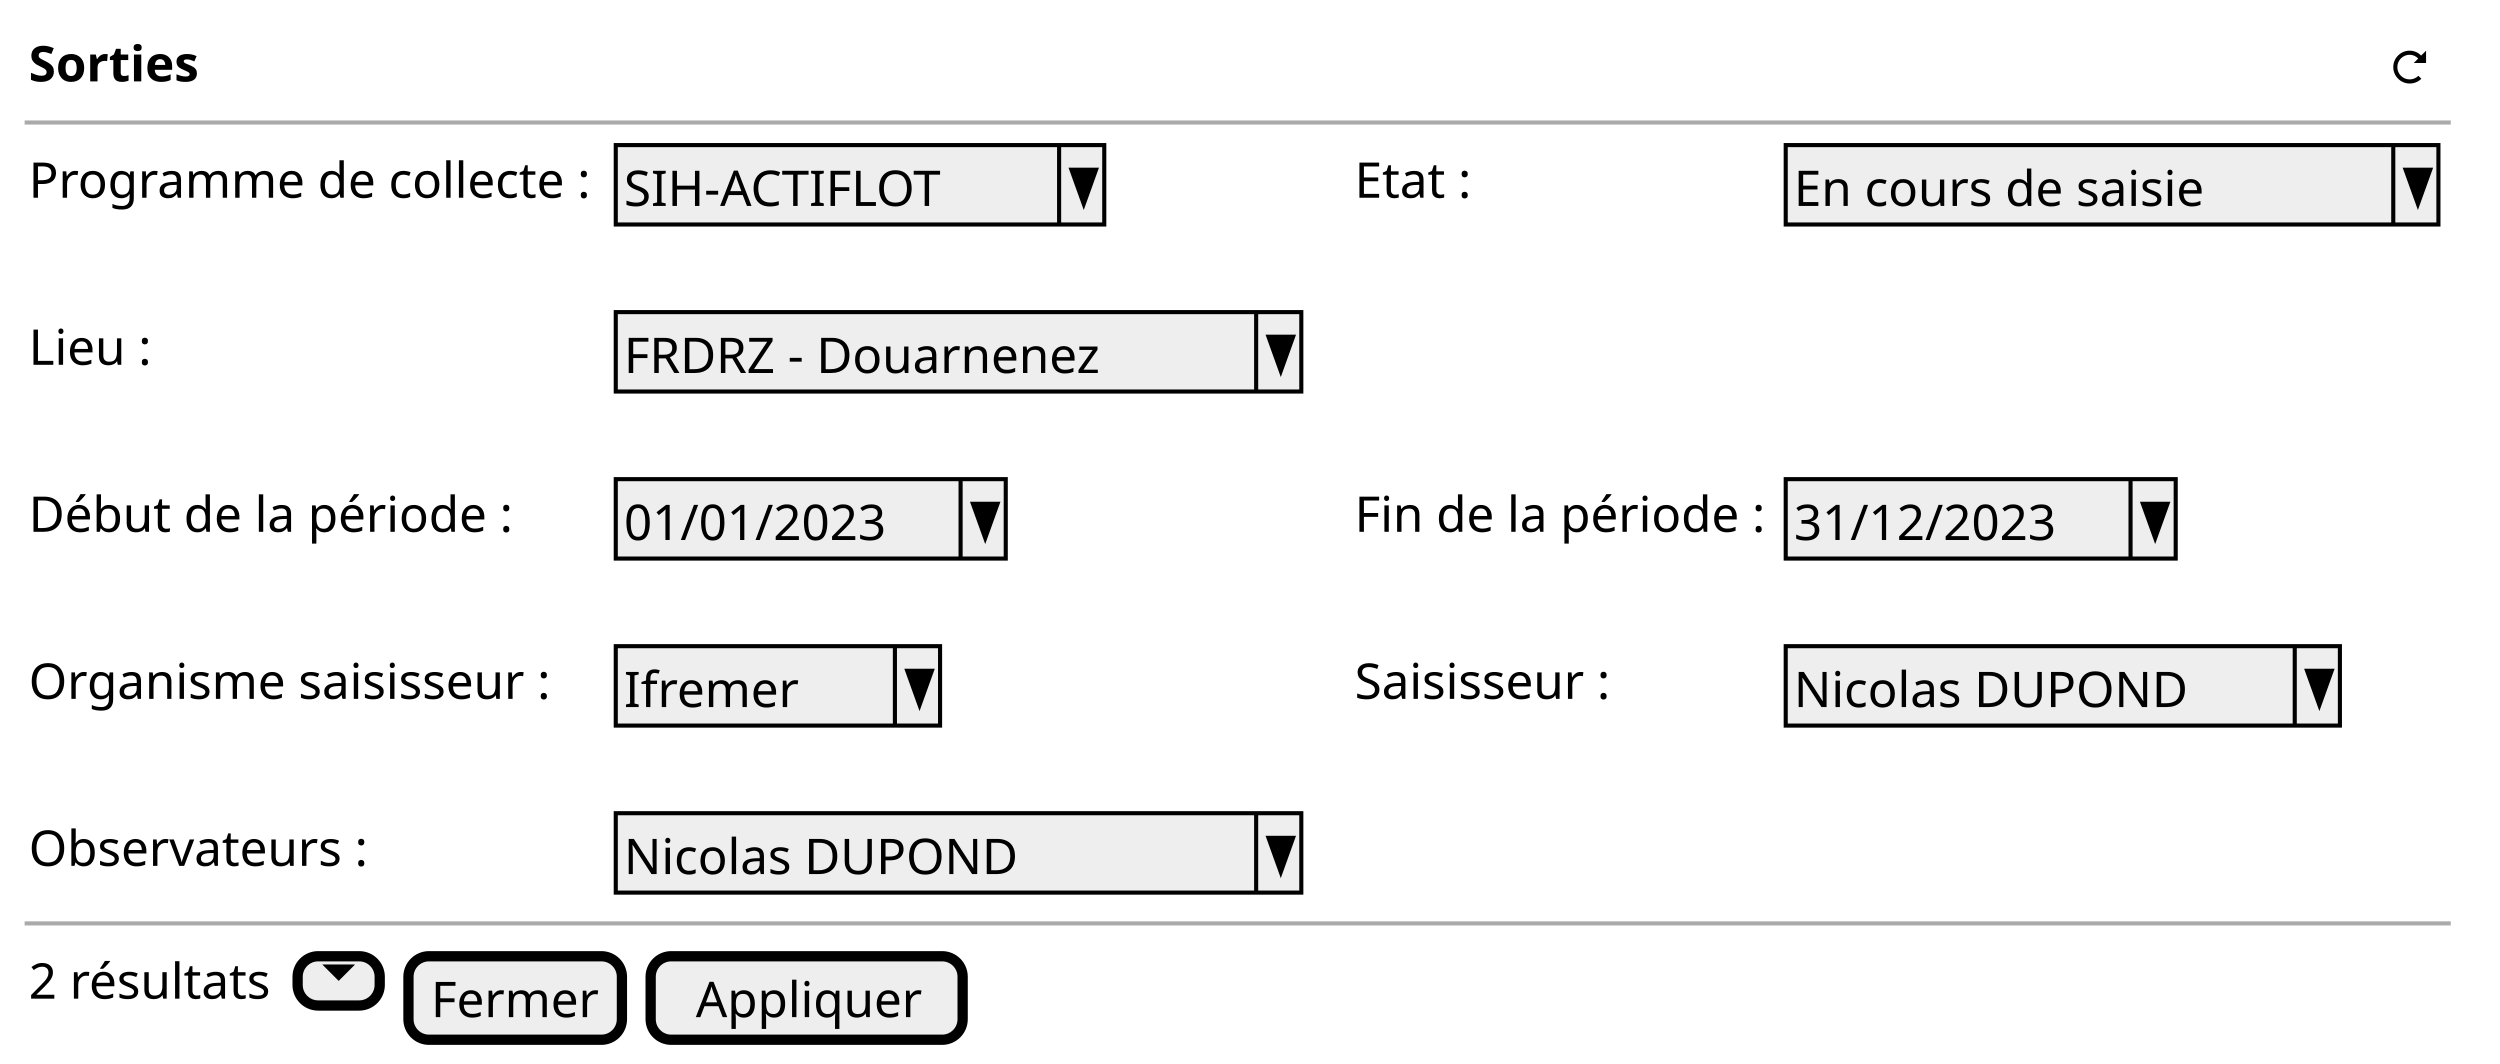
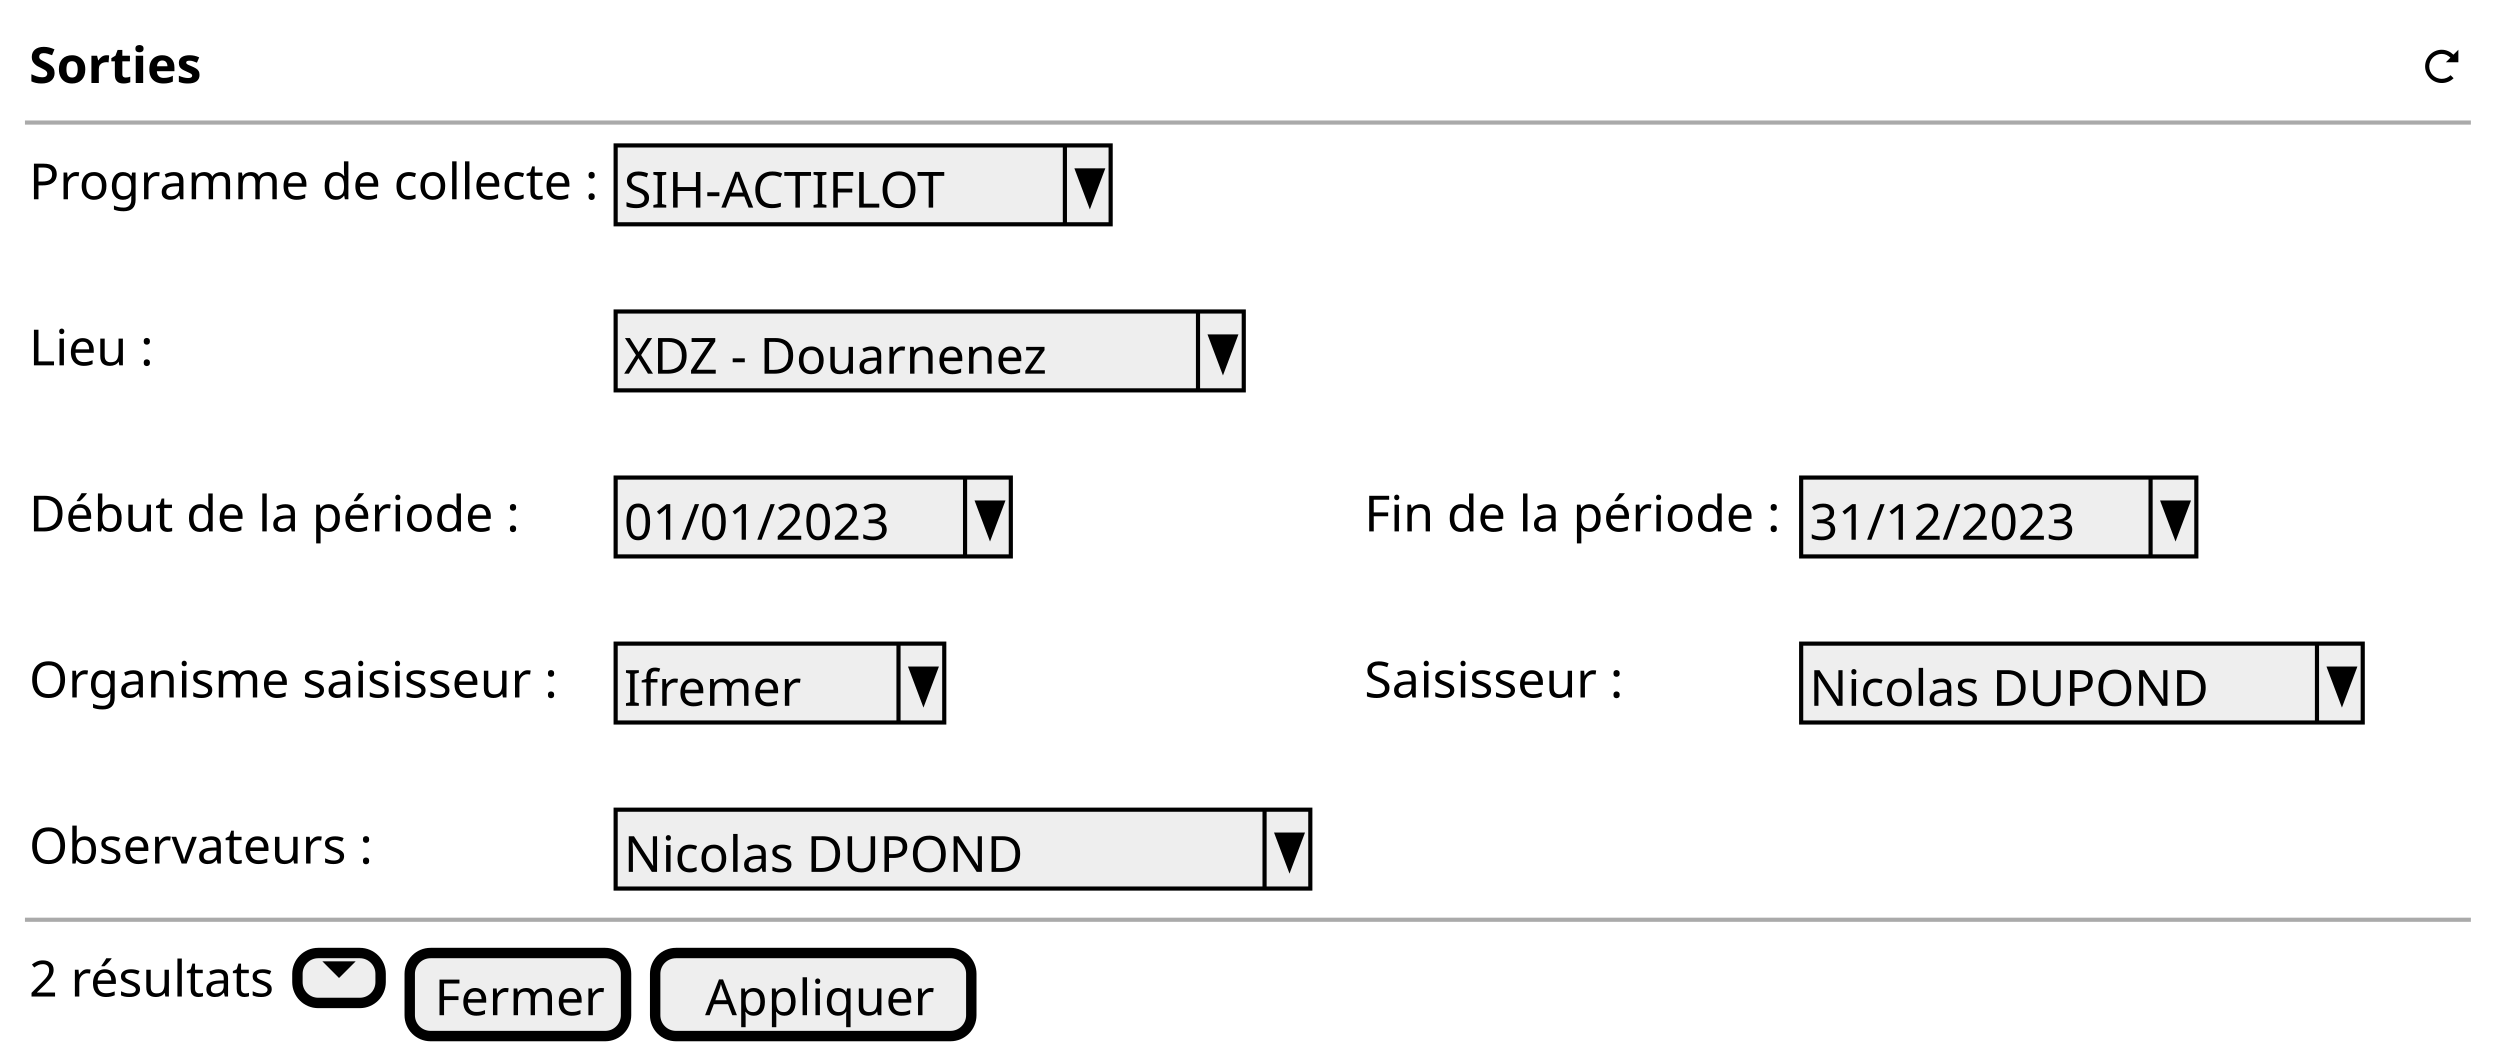
- <svg xmlns="http://www.w3.org/2000/svg" contentStyleType="text/css" height="259px" preserveAspectRatio="none" style="width:609px;height:259px;background:#FFFFFF;" version="1.1" viewBox="0 0 609 259" width="609px" zoomAndPan="magnify">
+ <svg xmlns="http://www.w3.org/2000/svg" contentStyleType="text/css" height="255px" preserveAspectRatio="none" style="width:601px;height:255px;background:#FFFFFF;" version="1.1" viewBox="0 0 601 255" width="601px" zoomAndPan="magnify">
  <defs />
  <g>
-     <text fill="#000000" font-family="sans-serif" font-size="12" font-weight="bold" lengthAdjust="spacing" textLength="41" x="7" y="19.828">Sorties</text>
-     <path d="M587,12.344 C584.8,12.344 583,14.144 583,16.344 C583,18.544 584.8,20.344 587,20.344 C588.1,20.344 589.12,19.914 589.84,19.184 L589.12,18.464 C588.58,19.004 587.83,19.344 586.99,19.344 C585.33,19.344 583.99,18.004 583.99,16.344 C583.99,14.684 585.33,13.344 586.99,13.344 C587.82,13.344 588.54,13.704 589.08,14.254 L587.99,15.344 L590.99,15.344 L590.99,12.344 L589.8,13.534 C589.08,12.814 588.09,12.344 586.99,12.344 " fill="#000000" style="stroke:;stroke-width:0.0;stroke-dasharray:;" />
-     <line style="stroke:#AAAAAA;stroke-width:1.0;" x1="6" x2="597" y1="29.844" y2="29.844" />
-     <text fill="#000000" font-family="sans-serif" font-size="12" lengthAdjust="spacing" textLength="136" x="7" y="48.172">Programme de collecte :</text>
-     <rect fill="#EEEEEE" height="19.344" style="stroke:#000000;stroke-width:1.0;" width="119" x="150" y="35.344" />
-     <text fill="#000000" font-family="sans-serif" font-size="12" lengthAdjust="spacing" textLength="79" x="152" y="50.172">SIH-ACTIFLOT</text>
-     <line style="stroke:#000000;stroke-width:1.0;" x1="258" x2="258" y1="35.344" y2="54.688" />
-     <polygon fill="#000000" points="261,41.344,267,41.344,264,49.688" style="stroke:#000000;stroke-width:1.0;" />
-     <text fill="#000000" font-family="sans-serif" font-size="12" lengthAdjust="spacing" textLength="28" x="330" y="48.172">Etat :</text>
-     <rect fill="#EEEEEE" height="19.344" style="stroke:#000000;stroke-width:1.0;" width="159" x="435" y="35.344" />
-     <text fill="#000000" font-family="sans-serif" font-size="12" lengthAdjust="spacing" textLength="100" x="437" y="50.172">En cours de saisie</text>
-     <line style="stroke:#000000;stroke-width:1.0;" x1="583" x2="583" y1="35.344" y2="54.688" />
-     <polygon fill="#000000" points="586,41.344,592,41.344,589,49.688" style="stroke:#000000;stroke-width:1.0;" />
-     <text fill="#000000" font-family="sans-serif" font-size="12" lengthAdjust="spacing" textLength="29" x="7" y="88.86">Lieu :</text>
-     <rect fill="#EEEEEE" height="19.344" style="stroke:#000000;stroke-width:1.0;" width="167" x="150" y="76.032" />
-     <text fill="#000000" font-family="sans-serif" font-size="12" lengthAdjust="spacing" textLength="115" x="152" y="90.86">FRDRZ - Douarnenez</text>
-     <line style="stroke:#000000;stroke-width:1.0;" x1="306" x2="306" y1="76.032" y2="95.376" />
-     <polygon fill="#000000" points="309,82.032,315,82.032,312,90.376" style="stroke:#000000;stroke-width:1.0;" />
-     <text fill="#000000" font-family="sans-serif" font-size="12" lengthAdjust="spacing" textLength="116" x="7" y="129.549">Début de la période :</text>
-     <rect fill="#EEEEEE" height="19.344" style="stroke:#000000;stroke-width:1.0;" width="95" x="150" y="116.721" />
-     <text fill="#000000" font-family="sans-serif" font-size="12" lengthAdjust="spacing" textLength="64" x="152" y="131.549">01/01/2023</text>
-     <line style="stroke:#000000;stroke-width:1.0;" x1="234" x2="234" y1="116.721" y2="136.065" />
-     <polygon fill="#000000" points="237,122.721,243,122.721,240,131.065" style="stroke:#000000;stroke-width:1.0;" />
-     <text fill="#000000" font-family="sans-serif" font-size="12" lengthAdjust="spacing" textLength="98" x="330" y="129.549">Fin de la période :</text>
-     <rect fill="#EEEEEE" height="19.344" style="stroke:#000000;stroke-width:1.0;" width="95" x="435" y="116.721" />
-     <text fill="#000000" font-family="sans-serif" font-size="12" lengthAdjust="spacing" textLength="64" x="437" y="131.549">31/12/2023</text>
-     <line style="stroke:#000000;stroke-width:1.0;" x1="519" x2="519" y1="116.721" y2="136.065" />
-     <polygon fill="#000000" points="522,122.721,528,122.721,525,131.065" style="stroke:#000000;stroke-width:1.0;" />
-     <text fill="#000000" font-family="sans-serif" font-size="12" lengthAdjust="spacing" textLength="127" x="7" y="170.237">Organisme saisisseur :</text>
-     <rect fill="#EEEEEE" height="19.344" style="stroke:#000000;stroke-width:1.0;" width="79" x="150" y="157.409" />
-     <text fill="#000000" font-family="sans-serif" font-size="12" lengthAdjust="spacing" textLength="43" x="152" y="172.237">Ifremer</text>
-     <line style="stroke:#000000;stroke-width:1.0;" x1="218" x2="218" y1="157.409" y2="176.753" />
-     <polygon fill="#000000" points="221,163.409,227,163.409,224,171.753" style="stroke:#000000;stroke-width:1.0;" />
-     <text fill="#000000" font-family="sans-serif" font-size="12" lengthAdjust="spacing" textLength="63" x="330" y="170.237">Saisisseur :</text>
-     <rect fill="#EEEEEE" height="19.344" style="stroke:#000000;stroke-width:1.0;" width="135" x="435" y="157.409" />
-     <text fill="#000000" font-family="sans-serif" font-size="12" lengthAdjust="spacing" textLength="96" x="437" y="172.237">Nicolas DUPOND</text>
-     <line style="stroke:#000000;stroke-width:1.0;" x1="559" x2="559" y1="157.409" y2="176.753" />
-     <polygon fill="#000000" points="562,163.409,568,163.409,565,171.753" style="stroke:#000000;stroke-width:1.0;" />
-     <text fill="#000000" font-family="sans-serif" font-size="12" lengthAdjust="spacing" textLength="82" x="7" y="210.925">Observateurs :</text>
-     <rect fill="#EEEEEE" height="19.344" style="stroke:#000000;stroke-width:1.0;" width="167" x="150" y="198.097" />
-     <text fill="#000000" font-family="sans-serif" font-size="12" lengthAdjust="spacing" textLength="96" x="152" y="212.925">Nicolas DUPOND</text>
-     <line style="stroke:#000000;stroke-width:1.0;" x1="306" x2="306" y1="198.097" y2="217.441" />
-     <polygon fill="#000000" points="309,204.097,315,204.097,312,212.441" style="stroke:#000000;stroke-width:1.0;" />
-     <line style="stroke:#AAAAAA;stroke-width:1.0;" x1="6" x2="597" y1="224.941" y2="224.941" />
-     <text fill="#000000" font-family="sans-serif" font-size="12" lengthAdjust="spacing" textLength="59" x="7" y="243.269">2 résultats</text>
-     <rect fill="#EEEEEE" height="12" rx="5" ry="5" style="stroke:#000000;stroke-width:2.5;" width="20" x="72.5" y="232.941" />
-     <path d="M78.5,234.941 L82.5,238.941 L86.5,234.941 L78.5,234.941 " fill="#000000" style="stroke:;stroke-width:0.0;stroke-dasharray:;" />
-     <rect fill="#EEEEEE" height="20.344" rx="5" ry="5" style="stroke:#000000;stroke-width:2.5;" width="52" x="99.5" y="232.941" />
-     <text fill="#000000" font-family="sans-serif" font-size="12" lengthAdjust="spacing" textLength="41" x="105" y="247.769">Fermer</text>
-     <rect fill="#EEEEEE" height="20.344" rx="5" ry="5" style="stroke:#000000;stroke-width:2.5;" width="76" x="158.5" y="232.941" />
-     <text fill="#000000" font-family="sans-serif" font-size="12" lengthAdjust="spacing" textLength="54" x="169.5" y="247.769">Appliquer</text>
+     <text fill="#000000" font-family="sans-serif" font-size="12" font-weight="bold" lengthAdjust="spacing" textLength="41" x="7" y="19.949">Sorties</text>
+     <path d="M587,11.961 C584.8,11.961 583,13.761 583,15.961 C583,18.161 584.8,19.961 587,19.961 C588.1,19.961 589.12,19.531 589.84,18.801 L589.12,18.081 C588.58,18.621 587.83,18.961 586.99,18.961 C585.33,18.961 583.99,17.621 583.99,15.961 C583.99,14.301 585.33,12.961 586.99,12.961 C587.82,12.961 588.54,13.321 589.08,13.871 L587.99,14.961 L590.99,14.961 L590.99,11.961 L589.8,13.151 C589.08,12.431 588.09,11.961 586.99,11.961 " fill="#000000" style="stroke:;stroke-width:0.0;stroke-dasharray:;" />
+     <line style="stroke:#AAAAAA;stroke-width:1.0;" x1="6" x2="594" y1="29.461" y2="29.461" />
+     <text fill="#000000" font-family="sans-serif" font-size="12" lengthAdjust="spacing" textLength="134" x="7" y="47.91">Programme de collecte :</text>
+     <rect fill="#EEEEEE" height="18.961" style="stroke:#000000;stroke-width:1.0;" width="119" x="148" y="34.961" />
+     <text fill="#000000" font-family="sans-serif" font-size="12" lengthAdjust="spacing" textLength="80" x="150" y="49.91">SIH-ACTIFLOT</text>
+     <line style="stroke:#000000;stroke-width:1.0;" x1="256" x2="256" y1="34.961" y2="53.922" />
+     <polygon fill="#000000" points="259,40.961,265,40.961,262,48.922" style="stroke:#000000;stroke-width:1.0;" />
+     <text fill="#000000" font-family="sans-serif" font-size="12" lengthAdjust="spacing" textLength="30" x="7" y="87.832">Lieu :</text>
+     <rect fill="#EEEEEE" height="18.961" style="stroke:#000000;stroke-width:1.0;" width="151" x="148" y="74.883" />
+     <text fill="#000000" font-family="sans-serif" font-size="12" lengthAdjust="spacing" textLength="100" x="150" y="89.832">XDZ - Douarnenez</text>
+     <line style="stroke:#000000;stroke-width:1.0;" x1="288" x2="288" y1="74.883" y2="93.844" />
+     <polygon fill="#000000" points="291,80.883,297,80.883,294,88.844" style="stroke:#000000;stroke-width:1.0;" />
+     <text fill="#000000" font-family="sans-serif" font-size="12" lengthAdjust="spacing" textLength="114" x="7" y="127.754">Début de la période :</text>
+     <rect fill="#EEEEEE" height="18.961" style="stroke:#000000;stroke-width:1.0;" width="95" x="148" y="114.805" />
+     <text fill="#000000" font-family="sans-serif" font-size="12" lengthAdjust="spacing" textLength="62" x="150" y="129.754">01/01/2023</text>
+     <line style="stroke:#000000;stroke-width:1.0;" x1="232" x2="232" y1="114.805" y2="133.766" />
+     <polygon fill="#000000" points="235,120.805,241,120.805,238,128.766" style="stroke:#000000;stroke-width:1.0;" />
+     <text fill="#000000" font-family="sans-serif" font-size="12" lengthAdjust="spacing" textLength="98" x="328" y="127.754">Fin de la période :</text>
+     <rect fill="#EEEEEE" height="18.961" style="stroke:#000000;stroke-width:1.0;" width="95" x="433" y="114.805" />
+     <text fill="#000000" font-family="sans-serif" font-size="12" lengthAdjust="spacing" textLength="62" x="435" y="129.754">31/12/2023</text>
+     <line style="stroke:#000000;stroke-width:1.0;" x1="517" x2="517" y1="114.805" y2="133.766" />
+     <polygon fill="#000000" points="520,120.805,526,120.805,523,128.766" style="stroke:#000000;stroke-width:1.0;" />
+     <text fill="#000000" font-family="sans-serif" font-size="12" lengthAdjust="spacing" textLength="130" x="7" y="167.676">Organisme saisisseur :</text>
+     <rect fill="#EEEEEE" height="18.961" style="stroke:#000000;stroke-width:1.0;" width="79" x="148" y="154.727" />
+     <text fill="#000000" font-family="sans-serif" font-size="12" lengthAdjust="spacing" textLength="39" x="150" y="169.676">Ifremer</text>
+     <line style="stroke:#000000;stroke-width:1.0;" x1="216" x2="216" y1="154.727" y2="173.688" />
+     <polygon fill="#000000" points="219,160.727,225,160.727,222,168.688" style="stroke:#000000;stroke-width:1.0;" />
+     <text fill="#000000" font-family="sans-serif" font-size="12" lengthAdjust="spacing" textLength="66" x="328" y="167.676">Saisisseur :</text>
+     <rect fill="#EEEEEE" height="18.961" style="stroke:#000000;stroke-width:1.0;" width="135" x="433" y="154.727" />
+     <text fill="#000000" font-family="sans-serif" font-size="12" lengthAdjust="spacing" textLength="98" x="435" y="169.676">Nicolas DUPOND</text>
+     <line style="stroke:#000000;stroke-width:1.0;" x1="557" x2="557" y1="154.727" y2="173.688" />
+     <polygon fill="#000000" points="560,160.727,566,160.727,563,168.688" style="stroke:#000000;stroke-width:1.0;" />
+     <text fill="#000000" font-family="sans-serif" font-size="12" lengthAdjust="spacing" textLength="80" x="7" y="207.598">Observateurs :</text>
+     <rect fill="#EEEEEE" height="18.961" style="stroke:#000000;stroke-width:1.0;" width="167" x="148" y="194.648" />
+     <text fill="#000000" font-family="sans-serif" font-size="12" lengthAdjust="spacing" textLength="98" x="150" y="209.598">Nicolas DUPOND</text>
+     <line style="stroke:#000000;stroke-width:1.0;" x1="304" x2="304" y1="194.648" y2="213.609" />
+     <polygon fill="#000000" points="307,200.648,313,200.648,310,208.609" style="stroke:#000000;stroke-width:1.0;" />
+     <line style="stroke:#AAAAAA;stroke-width:1.0;" x1="6" x2="594" y1="221.109" y2="221.109" />
+     <text fill="#000000" font-family="sans-serif" font-size="12" lengthAdjust="spacing" textLength="58" x="7" y="239.559">2 résultats</text>
+     <rect fill="#EEEEEE" height="12" rx="5" ry="5" style="stroke:#000000;stroke-width:2.5;" width="20" x="71.5" y="229.109" />
+     <path d="M77.5,231.109 L81.5,235.109 L85.5,231.109 L77.5,231.109 " fill="#000000" style="stroke:;stroke-width:0.0;stroke-dasharray:;" />
+     <rect fill="#EEEEEE" height="19.961" rx="5" ry="5" style="stroke:#000000;stroke-width:2.5;" width="52" x="98.5" y="229.109" />
+     <text fill="#000000" font-family="sans-serif" font-size="12" lengthAdjust="spacing" textLength="40" x="104.5" y="244.059">Fermer</text>
+     <rect fill="#EEEEEE" height="19.961" rx="5" ry="5" style="stroke:#000000;stroke-width:2.5;" width="76" x="157.5" y="229.109" />
+     <text fill="#000000" font-family="sans-serif" font-size="12" lengthAdjust="spacing" textLength="52" x="169.5" y="244.059">Appliquer</text>
  </g>
</svg>
